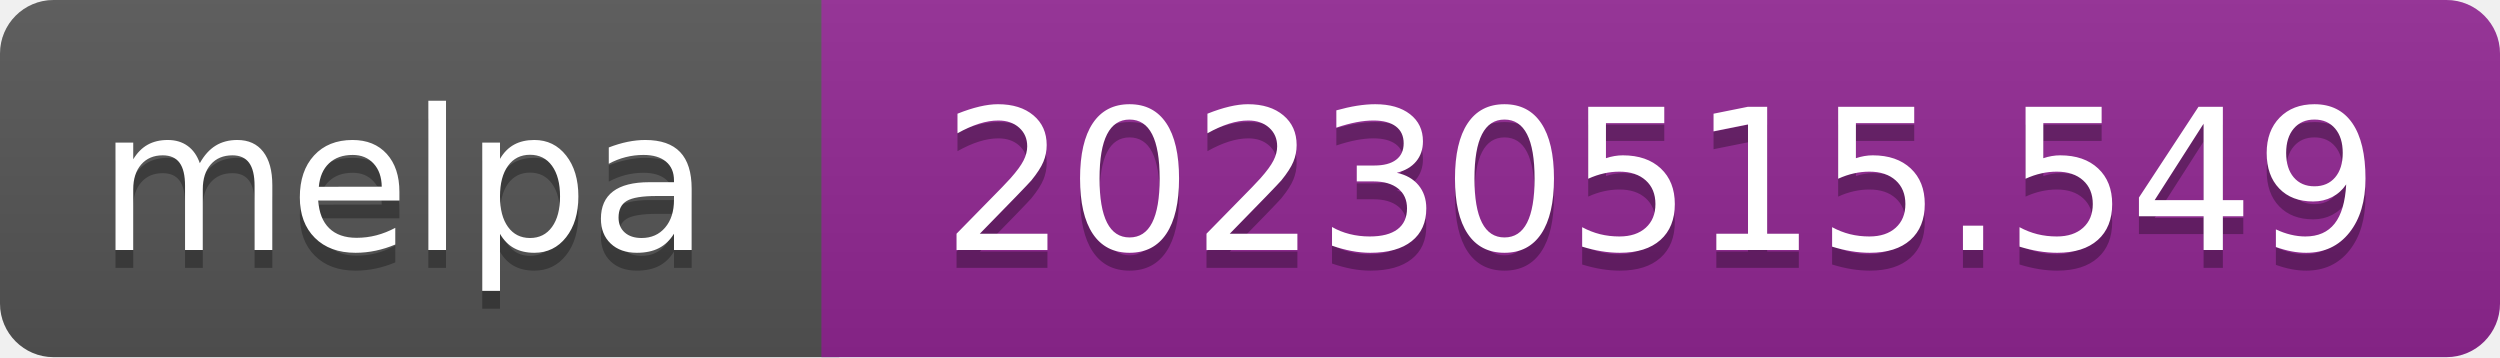
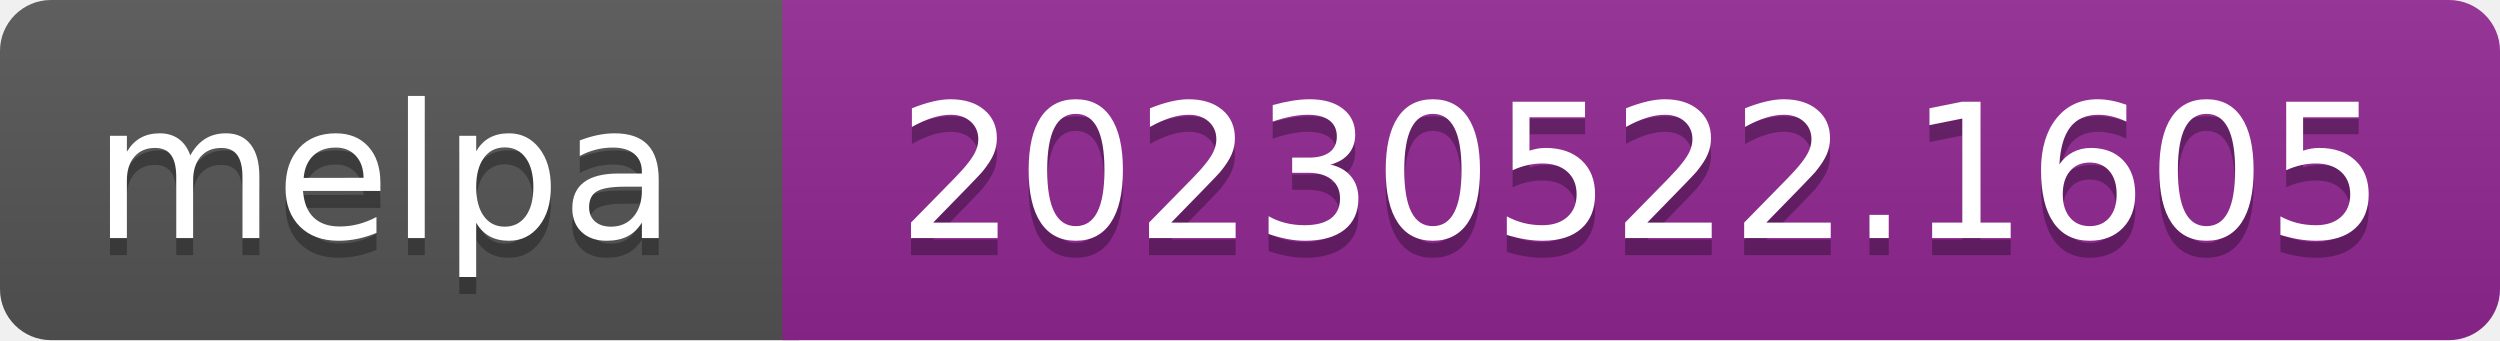
- <svg xmlns="http://www.w3.org/2000/svg" width="140" height="20" role="img" aria-label="melpa: 20230515.549">
+ <svg xmlns="http://www.w3.org/2000/svg" width="147" height="20" role="img" aria-label="melpa: 20230522.1605">
  <linearGradient id="s" x2="0" y2="100%">
    <stop offset="0" stop-color="#bbb" stop-opacity=".1" />
    <stop offset="1" stop-opacity=".1" />
  </linearGradient>
  <clipPath id="r">
-     <rect width="140" height="20" rx="3" fill="#fff" />
+     <rect width="147" height="20" rx="3" fill="#fff" />
  </clipPath>
  <g clip-path="url(#r)">
    <rect width="47" height="20" fill="#555" />
-     <rect x="46" width="140" height="20" fill="#922793" />
-     <rect width="140" height="20" fill="url(#s)" />
+     <rect x="46" width="147" height="20" fill="#922793" />
+     <rect width="147" height="20" fill="url(#s)" />
  </g>
  <g fill="#fff" text-anchor="middle" font-family="Verdana,Geneva,DejaVu Sans,sans-serif" font-size="110" text-rendering="geometricPrecision">
    <text aria-hidden="true" x="226" y="150" fill="#010101" fill-opacity=".3" transform="scale(.1)" textLength="343">melpa</text>
    <text x="226" y="140" transform="scale(.1)" fill="#fff" textLength="343">melpa</text>
-     <text aria-hidden="true" x="930" y="150" fill="#010101" fill-opacity=".3" transform="scale(.1)" textLength="805">20230515.549</text>
-     <text x="930" y="140" transform="scale(.1)" fill="#fff" textLength="805">20230515.549</text>
+     <text aria-hidden="true" x="965" y="150" fill="#010101" fill-opacity=".3" transform="scale(.1)" textLength="875">20230522.1605</text>
+     <text x="965" y="140" transform="scale(.1)" fill="#fff" textLength="875">20230522.1605</text>
  </g>
</svg>
